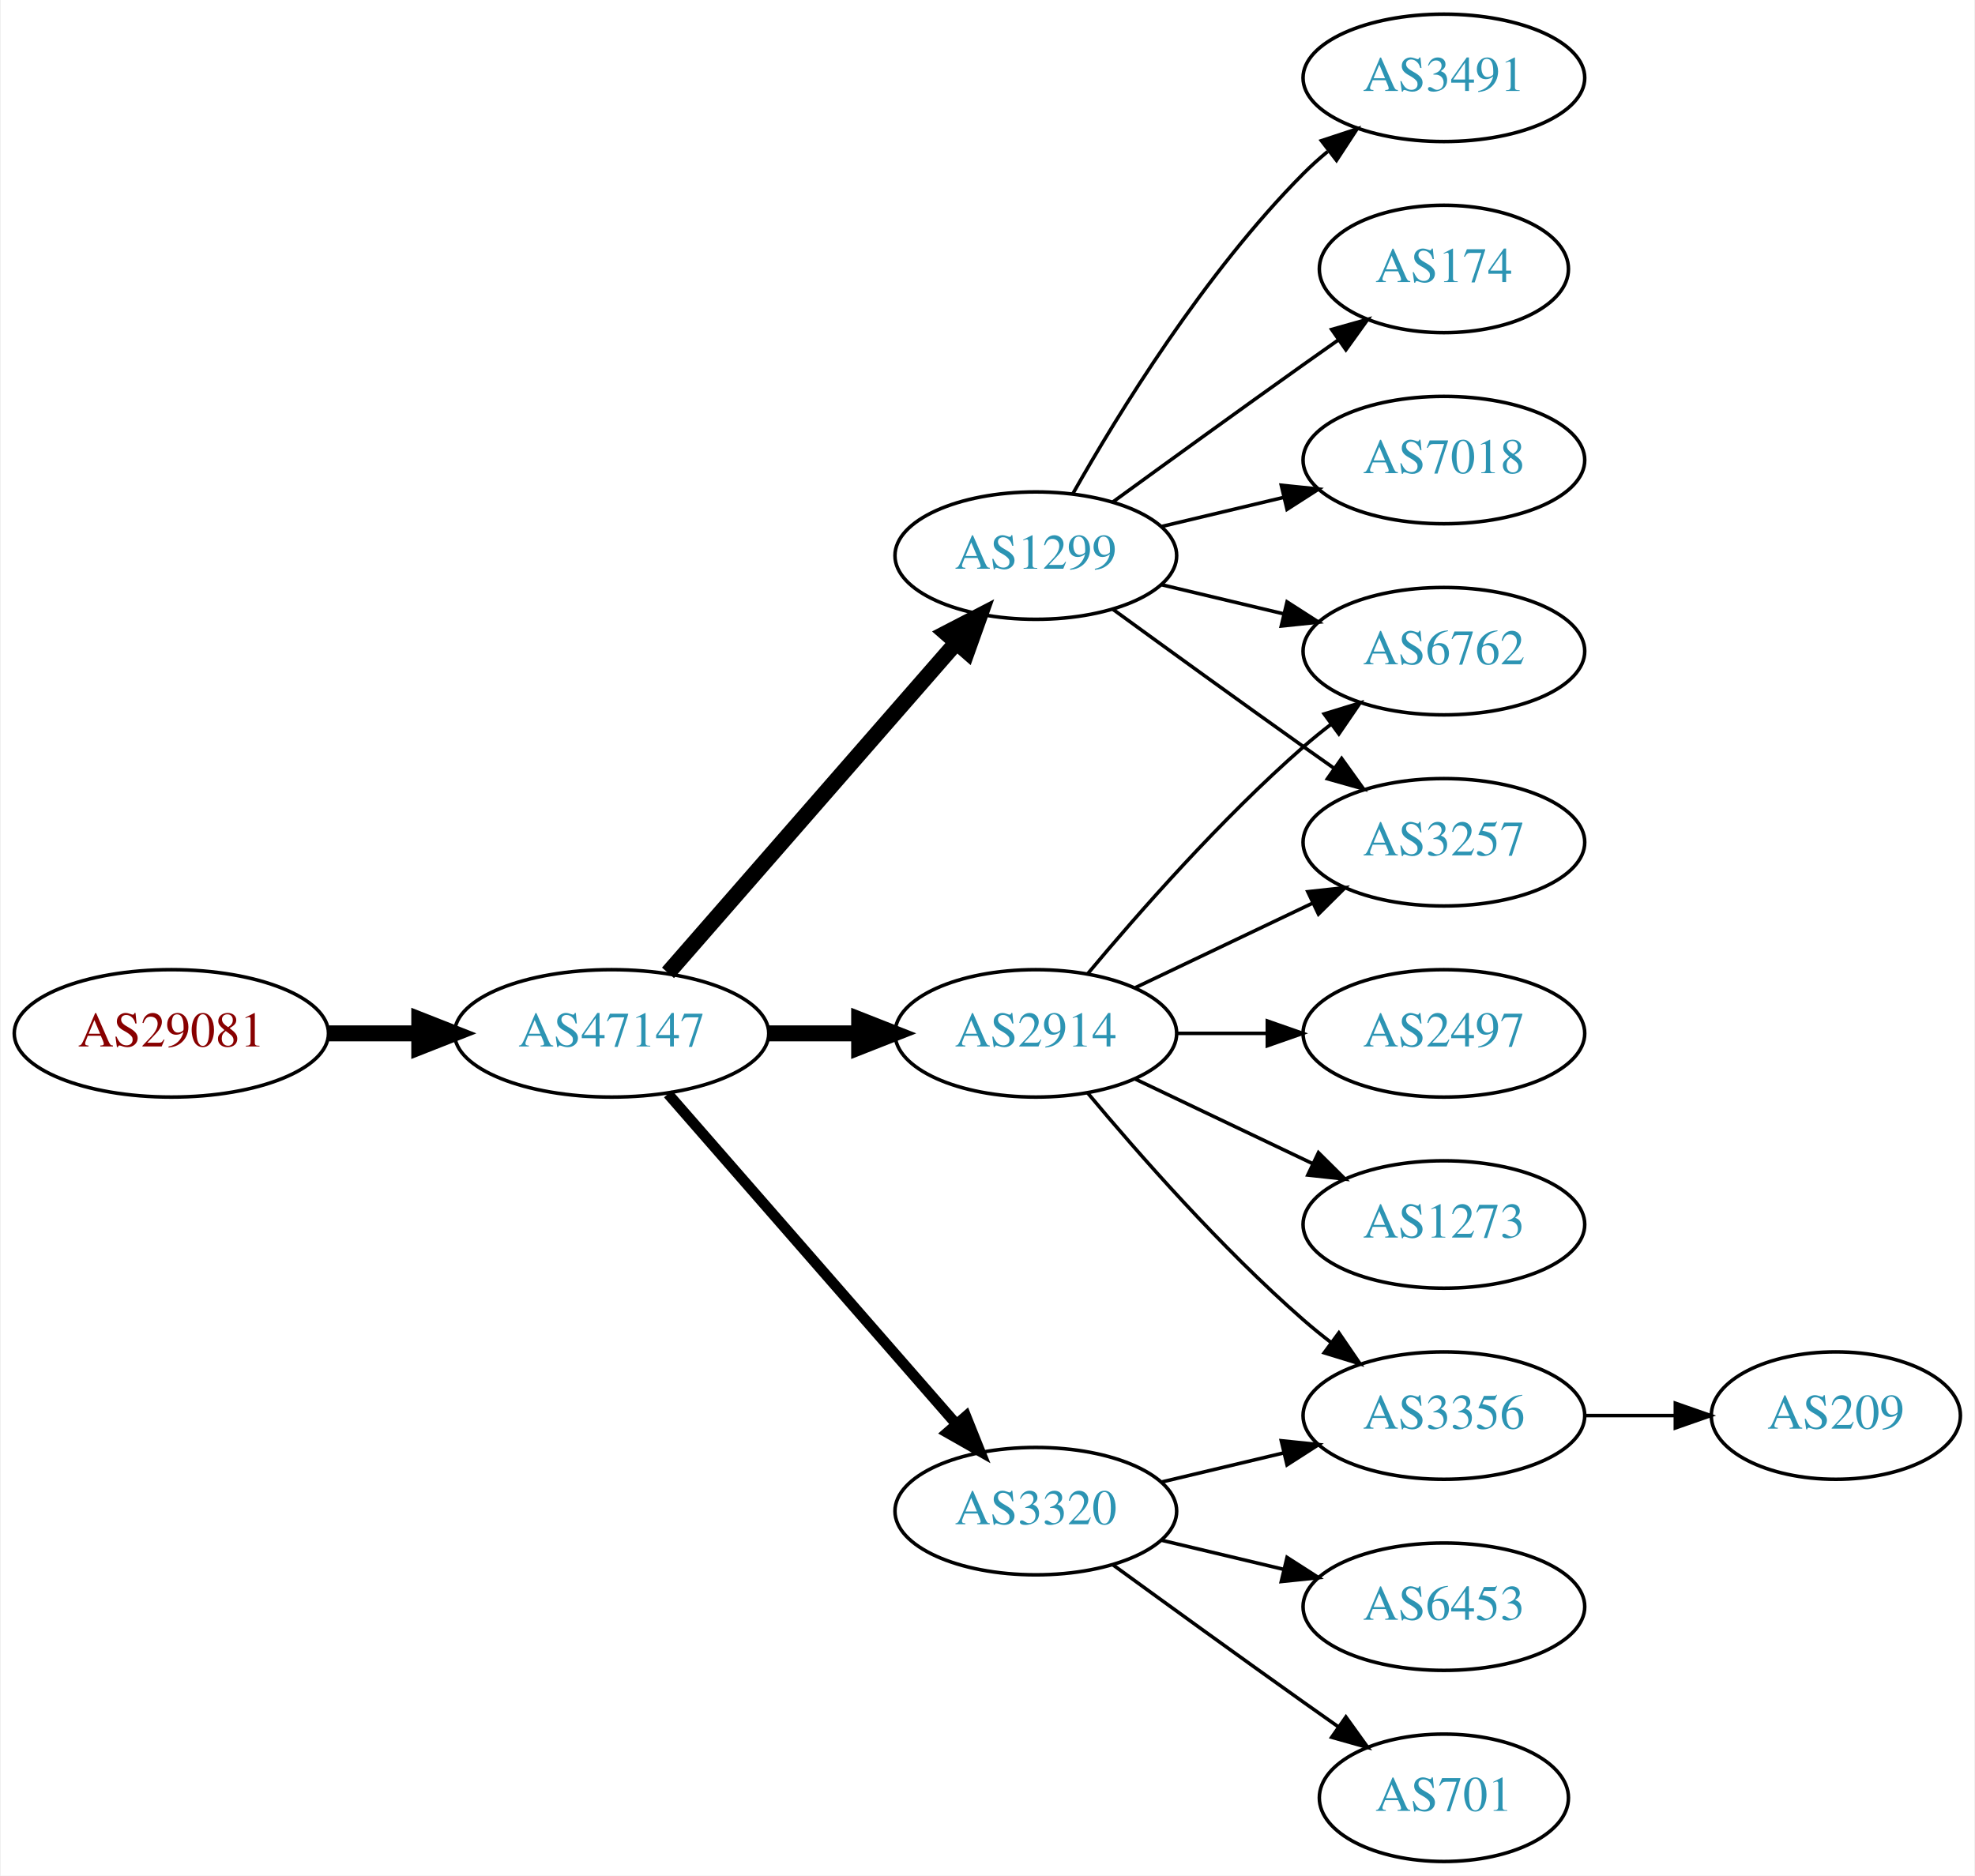
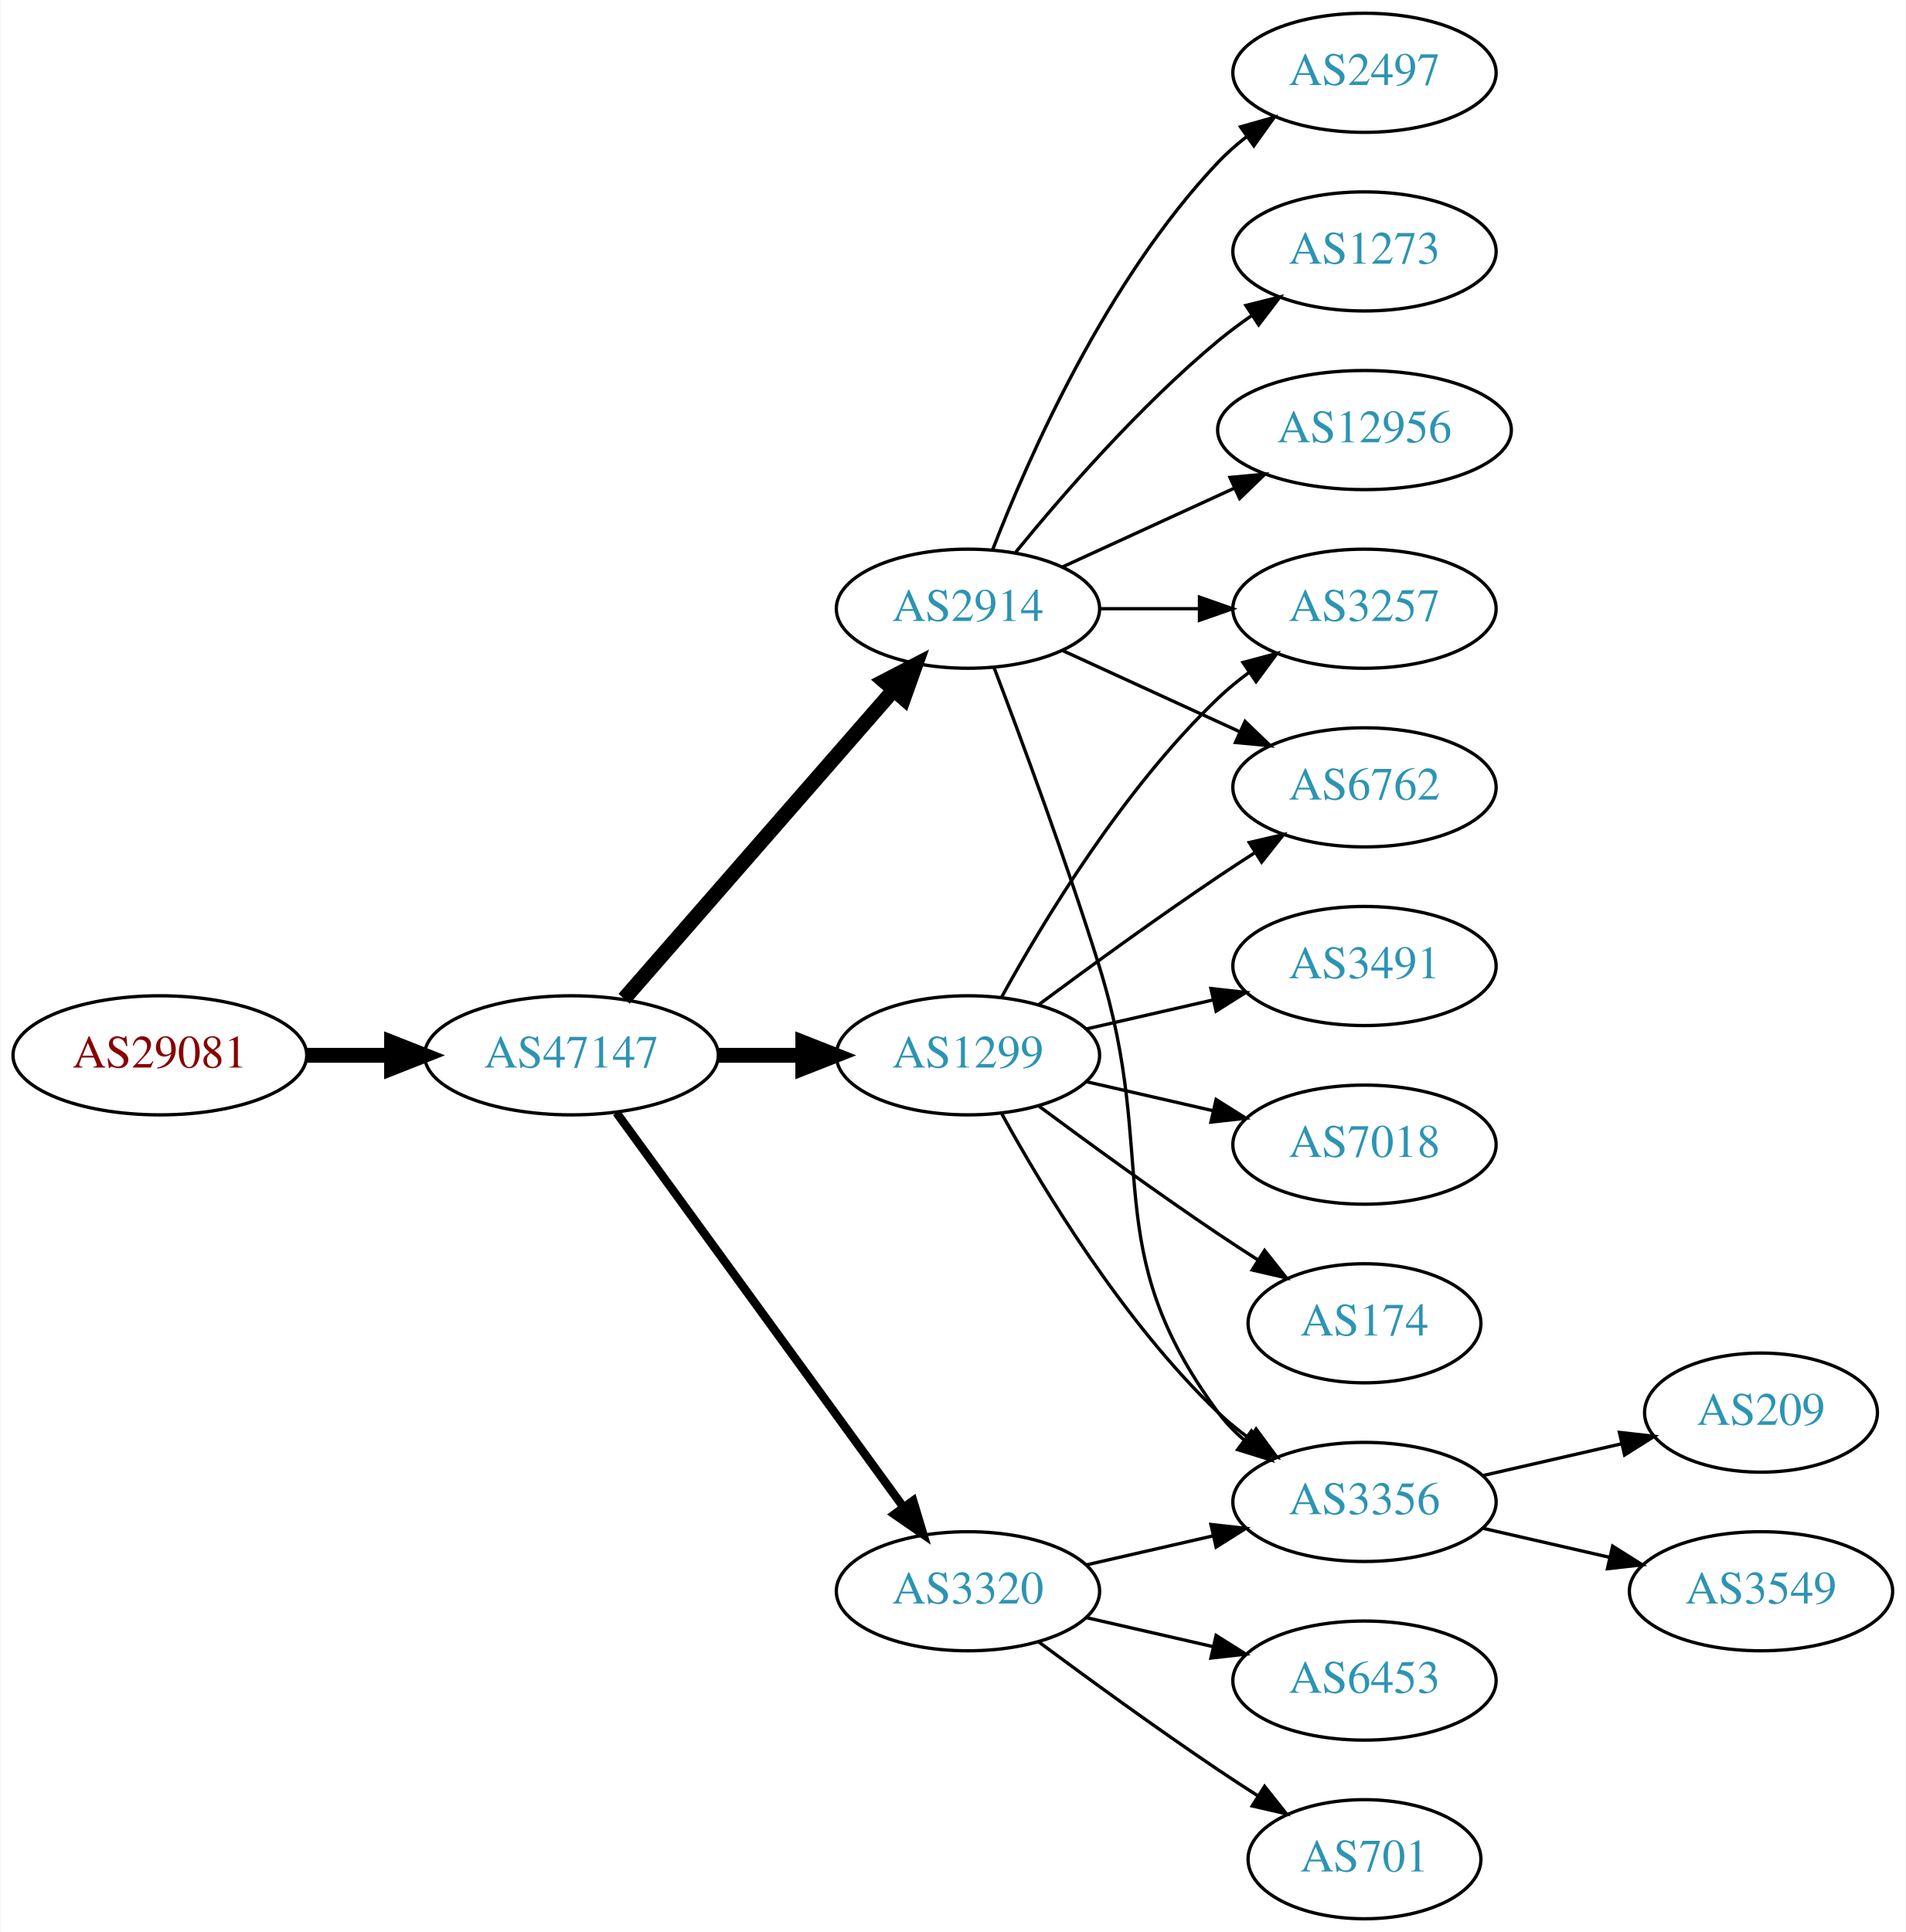
- <svg xmlns="http://www.w3.org/2000/svg" xmlns:xlink="http://www.w3.org/1999/xlink" width="558pt" height="530pt" viewBox="0.00 0.00 557.56 530.00">
-   <g id="graph0" class="graph" transform="scale(1 1) rotate(0) translate(4 526)">
-     <polygon fill="white" stroke="none" points="-4,4 -4,-526 553.564,-526 553.564,4 -4,4" />
+ <svg xmlns="http://www.w3.org/2000/svg" xmlns:xlink="http://www.w3.org/1999/xlink" width="576pt" height="584pt" viewBox="0.00 0.00 575.76 584.00">
+   <g id="graph0" class="graph" transform="scale(1 1) rotate(0) translate(4 580)">
+     <polygon fill="white" stroke="none" points="-4,4 -4,-580 571.762,-580 571.762,4 -4,4" />
    <g id="node1" class="node">
      <g id="a_node1">
        <a xlink:href="/asn/29081" xlink:title="AS29081 ~ WVNET-AT-AS [AT]">
-           <ellipse fill="#ffffff" stroke="black" cx="44.196" cy="-234" rx="44.393" ry="18" />
-           <text text-anchor="middle" x="44.196" y="-230.3" font-family="Times,serif" font-size="14.00" fill="#880000">AS29081</text>
+           <ellipse fill="#ffffff" stroke="black" cx="44.196" cy="-261" rx="44.393" ry="18" />
+           <text text-anchor="middle" x="44.196" y="-257.3" font-family="Times,serif" font-size="14.00" fill="#880000">AS29081</text>
        </a>
      </g>
    </g>
    <g id="node2" class="node">
      <g id="a_node2">
        <a xlink:href="/asn/47147" xlink:title="AS47147 ~ ANEXIA Internetdienstleistungs GmbH [AT]">
-           <ellipse fill="#ffffff" stroke="black" cx="168.588" cy="-234" rx="44.393" ry="18" />
-           <text text-anchor="middle" x="168.588" y="-230.3" font-family="Times,serif" font-size="14.00" fill="#2c94b3">AS47147</text>
+           <ellipse fill="#ffffff" stroke="black" cx="168.588" cy="-261" rx="44.393" ry="18" />
+           <text text-anchor="middle" x="168.588" y="-257.3" font-family="Times,serif" font-size="14.00" fill="#2c94b3">AS47147</text>
        </a>
      </g>
    </g>
    <g id="edge1" class="edge">
-       <path fill="none" stroke="black" stroke-width="4.5" d="M88.692,-234C96.898,-234 105.569,-234 114.041,-234" />
-       <polygon fill="black" stroke="black" stroke-width="4.5" points="114.233,-237.938 124.233,-234 114.233,-230.063 114.233,-237.938" />
+       <path fill="none" stroke="black" stroke-width="4.5" d="M88.692,-261C96.898,-261 105.569,-261 114.041,-261" />
+       <polygon fill="black" stroke="black" stroke-width="4.5" points="114.233,-264.938 124.233,-261 114.233,-257.063 114.233,-264.938" />
    </g>
    <g id="node3" class="node">
      <g id="a_node3">
-         <a xlink:href="/asn/2914" xlink:title="AS2914 ~ NTT America, Inc. [US]">
-           <ellipse fill="#ffffff" stroke="black" cx="288.431" cy="-234" rx="39.794" ry="18" />
-           <text text-anchor="middle" x="288.431" y="-230.3" font-family="Times,serif" font-size="14.00" fill="#2c94b3">AS2914</text>
-         </a>
-       </g>
-     </g>
-     <g id="edge2" class="edge">
-       <path fill="none" stroke="black" stroke-width="4.5" d="M212.799,-234C221.112,-234 229.875,-234 238.357,-234" />
-       <polygon fill="black" stroke="black" stroke-width="4.5" points="238.516,-237.938 248.516,-234 238.516,-230.063 238.516,-237.938" />
-     </g>
-     <g id="node4" class="node">
-       <g id="a_node4">
        <a xlink:href="/asn/3320" xlink:title="AS3320 ~ DTAG [DE]">
          <ellipse fill="#ffffff" stroke="black" cx="288.431" cy="-99" rx="39.794" ry="18" />
          <text text-anchor="middle" x="288.431" y="-95.3" font-family="Times,serif" font-size="14.00" fill="#2c94b3">AS3320</text>
        </a>
      </g>
    </g>
+     <g id="edge2" class="edge">
+       <path fill="none" stroke="black" stroke-width="2.571" d="M182.199,-243.663C203.02,-215.04 244.683,-157.767 268.871,-124.514" />
+       <polygon fill="black" stroke="black" stroke-width="2.571" points="271.858,-126.358 274.91,-116.212 266.197,-122.24 271.858,-126.358" />
+     </g>
+     <g id="node4" class="node">
+       <g id="a_node4">
+         <a xlink:href="/asn/1299" xlink:title="AS1299 ~ Telia Carrier [EU]">
+           <ellipse fill="#ffffff" stroke="black" cx="288.431" cy="-261" rx="39.794" ry="18" />
+           <text text-anchor="middle" x="288.431" y="-257.3" font-family="Times,serif" font-size="14.00" fill="#2c94b3">AS1299</text>
+         </a>
+       </g>
+     </g>
    <g id="edge3" class="edge">
-       <path fill="none" stroke="black" stroke-width="3" d="M184.513,-216.902C205.056,-193.369 242.175,-150.845 265.771,-123.813" />
-       <polygon fill="black" stroke="black" stroke-width="3" points="268.688,-125.794 272.627,-115.959 263.414,-121.191 268.688,-125.794" />
+       <path fill="none" stroke="black" stroke-width="4.5" d="M212.799,-261C221.112,-261 229.875,-261 238.357,-261" />
+       <polygon fill="black" stroke="black" stroke-width="4.5" points="238.516,-264.938 248.516,-261 238.516,-257.063 238.516,-264.938" />
    </g>
    <g id="node5" class="node">
      <g id="a_node5">
-         <a xlink:href="/asn/1299" xlink:title="AS1299 ~ Telia Carrier [EU]">
-           <ellipse fill="#ffffff" stroke="black" cx="288.431" cy="-369" rx="39.794" ry="18" />
-           <text text-anchor="middle" x="288.431" y="-365.3" font-family="Times,serif" font-size="14.00" fill="#2c94b3">AS1299</text>
+         <a xlink:href="/asn/2914" xlink:title="AS2914 ~ NTT America, Inc. [US]">
+           <ellipse fill="#ffffff" stroke="black" cx="288.431" cy="-396" rx="39.794" ry="18" />
+           <text text-anchor="middle" x="288.431" y="-392.3" font-family="Times,serif" font-size="14.00" fill="#2c94b3">AS2914</text>
        </a>
      </g>
    </g>
    <g id="edge4" class="edge">
-       <path fill="none" stroke="black" stroke-width="4.5" d="M184.513,-251.098C205.056,-274.631 242.175,-317.155 265.771,-344.187" />
-       <polygon fill="black" stroke="black" stroke-width="4.5" points="263.085,-347.097 272.627,-352.041 269.017,-341.918 263.085,-347.097" />
+       <path fill="none" stroke="black" stroke-width="4.5" d="M184.513,-278.098C205.056,-301.631 242.175,-344.155 265.771,-371.187" />
+       <polygon fill="black" stroke="black" stroke-width="4.5" points="263.085,-374.097 272.627,-379.041 269.017,-368.918 263.085,-374.097" />
    </g>
    <g id="node6" class="node">
      <g id="a_node6">
-         <a xlink:href="/asn/6762" xlink:title="AS6762 ~ TELECOM ITALIA SPARKLE S.p.A. [IT]">
-           <ellipse fill="#ffffff" stroke="black" cx="403.724" cy="-342" rx="39.794" ry="18" />
-           <text text-anchor="middle" x="403.724" y="-338.3" font-family="Times,serif" font-size="14.00" fill="#2c94b3">AS6762</text>
+         <a xlink:href="/asn/3356" xlink:title="AS3356 ~ Level 3 Parent, LLC [US]">
+           <ellipse fill="#ffffff" stroke="black" cx="408.273" cy="-126" rx="39.794" ry="18" />
+           <text text-anchor="middle" x="408.273" y="-122.3" font-family="Times,serif" font-size="14.00" fill="#2c94b3">AS3356</text>
        </a>
      </g>
    </g>
    <g id="edge5" class="edge">
-       <path fill="none" stroke="black" d="M303.061,-250.817C317.343,-267.929 340.89,-294.745 364.077,-315 366.543,-317.154 369.182,-319.294 371.879,-321.372" />
-       <polygon fill="black" stroke="black" points="369.904,-324.264 380.033,-327.37 374.052,-318.625 369.904,-324.264" />
+       <path fill="none" stroke="black" d="M324.15,-106.955C336.15,-109.704 349.771,-112.825 362.463,-115.733" />
+       <polygon fill="black" stroke="black" points="361.866,-119.187 372.395,-118.009 363.429,-112.364 361.866,-119.187" />
    </g>
    <g id="node7" class="node">
      <g id="a_node7">
-         <a xlink:href="/asn/3257" xlink:title="AS3257 ~ GTT [DE]">
-           <ellipse fill="#ffffff" stroke="black" cx="403.724" cy="-288" rx="39.794" ry="18" />
-           <text text-anchor="middle" x="403.724" y="-284.3" font-family="Times,serif" font-size="14.00" fill="#2c94b3">AS3257</text>
+         <a xlink:href="/asn/701" xlink:title="AS701 ~ UUNET [US]">
+           <ellipse fill="#ffffff" stroke="black" cx="408.273" cy="-18" rx="35.194" ry="18" />
+           <text text-anchor="middle" x="408.273" y="-14.3" font-family="Times,serif" font-size="14.00" fill="#2c94b3">AS701</text>
        </a>
      </g>
    </g>
    <g id="edge6" class="edge">
-       <path fill="none" stroke="black" d="M316.567,-246.934C331.561,-254.081 350.382,-263.052 366.605,-270.785" />
-       <polygon fill="black" stroke="black" points="365.276,-274.028 375.809,-275.171 368.288,-267.709 365.276,-274.028" />
+       <path fill="none" stroke="black" d="M309.761,-83.723C324.623,-72.696 345.368,-57.593 364.077,-45 367.895,-42.431 371.945,-39.79 375.975,-37.214" />
+       <polygon fill="black" stroke="black" points="378.079,-40.025 384.669,-31.729 374.344,-34.105 378.079,-40.025" />
    </g>
    <g id="node8" class="node">
      <g id="a_node8">
-         <a xlink:href="/asn/3356" xlink:title="AS3356 ~ Level 3 Parent, LLC [US]">
-           <ellipse fill="#ffffff" stroke="black" cx="403.724" cy="-126" rx="39.794" ry="18" />
-           <text text-anchor="middle" x="403.724" y="-122.3" font-family="Times,serif" font-size="14.00" fill="#2c94b3">AS3356</text>
+         <a xlink:href="/asn/6453" xlink:title="AS6453 ~ TATA COMMUNICATIONS (AMERICA) INC [US]">
+           <ellipse fill="#ffffff" stroke="black" cx="408.273" cy="-72" rx="39.794" ry="18" />
+           <text text-anchor="middle" x="408.273" y="-68.3" font-family="Times,serif" font-size="14.00" fill="#2c94b3">AS6453</text>
        </a>
      </g>
    </g>
    <g id="edge7" class="edge">
-       <path fill="none" stroke="black" d="M303.061,-217.183C317.343,-200.071 340.89,-173.255 364.077,-153 366.543,-150.846 369.182,-148.706 371.879,-146.628" />
-       <polygon fill="black" stroke="black" points="374.052,-149.375 380.033,-140.63 369.904,-143.736 374.052,-149.375" />
+       <path fill="none" stroke="black" d="M324.15,-91.045C336.15,-88.296 349.771,-85.175 362.463,-82.267" />
+       <polygon fill="black" stroke="black" points="363.429,-85.636 372.395,-79.991 361.866,-78.813 363.429,-85.636" />
+     </g>
+     <g id="edge12" class="edge">
+       <path fill="none" stroke="black" d="M298.672,-243.287C311.218,-220.439 335.394,-180.389 364.077,-153 366.946,-150.261 370.134,-147.653 373.443,-145.215" />
+       <polygon fill="black" stroke="black" points="375.507,-148.044 381.803,-139.523 371.567,-142.258 375.507,-148.044" />
    </g>
    <g id="node9" class="node">
      <g id="a_node9">
-         <a xlink:href="/asn/2497" xlink:title="AS2497 ~ Internet Initiative Japan Inc. [JP]">
-           <ellipse fill="#ffffff" stroke="black" cx="403.724" cy="-234" rx="39.794" ry="18" />
-           <text text-anchor="middle" x="403.724" y="-230.3" font-family="Times,serif" font-size="14.00" fill="#2c94b3">AS2497</text>
+         <a xlink:href="/asn/6762" xlink:title="AS6762 ~ TELECOM ITALIA SPARKLE S.p.A. [IT]">
+           <ellipse fill="#ffffff" stroke="black" cx="408.273" cy="-342" rx="39.794" ry="18" />
+           <text text-anchor="middle" x="408.273" y="-338.3" font-family="Times,serif" font-size="14.00" fill="#2c94b3">AS6762</text>
        </a>
      </g>
    </g>
    <g id="edge8" class="edge">
-       <path fill="none" stroke="black" d="M328.103,-234C336.306,-234 345.07,-234 353.602,-234" />
-       <polygon fill="black" stroke="black" points="353.841,-237.5 363.841,-234 353.841,-230.5 353.841,-237.5" />
+       <path fill="none" stroke="black" d="M309.761,-276.277C324.623,-287.304 345.368,-302.407 364.077,-315 367.626,-317.389 371.377,-319.839 375.125,-322.242" />
+       <polygon fill="black" stroke="black" points="373.451,-325.325 383.774,-327.712 377.193,-319.409 373.451,-325.325" />
    </g>
    <g id="node10" class="node">
      <g id="a_node10">
-         <a xlink:href="/asn/1273" xlink:title="AS1273 ~ Vodafone Group PLC [EU]">
-           <ellipse fill="#ffffff" stroke="black" cx="403.724" cy="-180" rx="39.794" ry="18" />
-           <text text-anchor="middle" x="403.724" y="-176.3" font-family="Times,serif" font-size="14.00" fill="#2c94b3">AS1273</text>
+         <a xlink:href="/asn/7018" xlink:title="AS7018 ~ AT&amp;T Services, Inc. [US]">
+           <ellipse fill="#ffffff" stroke="black" cx="408.273" cy="-234" rx="39.794" ry="18" />
+           <text text-anchor="middle" x="408.273" y="-230.3" font-family="Times,serif" font-size="14.00" fill="#2c94b3">AS7018</text>
        </a>
      </g>
    </g>
    <g id="edge9" class="edge">
-       <path fill="none" stroke="black" d="M316.567,-221.066C331.561,-213.919 350.382,-204.948 366.605,-197.215" />
-       <polygon fill="black" stroke="black" points="368.288,-200.291 375.809,-192.829 365.276,-193.972 368.288,-200.291" />
-     </g>
-     <g id="edge11" class="edge">
-       <path fill="none" stroke="black" d="M324.038,-107.248C334.909,-109.838 347.064,-112.735 358.506,-115.462" />
-       <polygon fill="black" stroke="black" points="357.789,-118.889 368.328,-117.803 359.412,-112.08 357.789,-118.889" />
+       <path fill="none" stroke="black" d="M324.15,-253.045C336.15,-250.296 349.771,-247.175 362.463,-244.267" />
+       <polygon fill="black" stroke="black" points="363.429,-247.636 372.395,-241.991 361.866,-240.813 363.429,-247.636" />
    </g>
    <g id="node11" class="node">
      <g id="a_node11">
-         <a xlink:href="/asn/6453" xlink:title="AS6453 ~ TATA COMMUNICATIONS (AMERICA) INC [US]">
-           <ellipse fill="#ffffff" stroke="black" cx="403.724" cy="-72" rx="39.794" ry="18" />
-           <text text-anchor="middle" x="403.724" y="-68.3" font-family="Times,serif" font-size="14.00" fill="#2c94b3">AS6453</text>
+         <a xlink:href="/asn/3257" xlink:title="AS3257 ~ GTT [DE]">
+           <ellipse fill="#ffffff" stroke="black" cx="408.273" cy="-396" rx="39.794" ry="18" />
+           <text text-anchor="middle" x="408.273" y="-392.3" font-family="Times,serif" font-size="14.00" fill="#2c94b3">AS3257</text>
        </a>
      </g>
    </g>
    <g id="edge10" class="edge">
-       <path fill="none" stroke="black" d="M324.038,-90.752C334.909,-88.162 347.064,-85.265 358.506,-82.538" />
-       <polygon fill="black" stroke="black" points="359.412,-85.92 368.328,-80.197 357.789,-79.111 359.412,-85.92" />
+       <path fill="none" stroke="black" d="M298.672,-278.713C311.218,-301.561 335.394,-341.611 364.077,-369 366.946,-371.739 370.134,-374.347 373.443,-376.785" />
+       <polygon fill="black" stroke="black" points="371.567,-379.742 381.803,-382.477 375.507,-373.956 371.567,-379.742" />
    </g>
    <g id="node12" class="node">
      <g id="a_node12">
-         <a xlink:href="/asn/701" xlink:title="AS701 ~ UUNET [US]">
-           <ellipse fill="#ffffff" stroke="black" cx="403.724" cy="-18" rx="35.194" ry="18" />
-           <text text-anchor="middle" x="403.724" y="-14.3" font-family="Times,serif" font-size="14.00" fill="#2c94b3">AS701</text>
-         </a>
-       </g>
-     </g>
-     <g id="edge12" class="edge">
-       <path fill="none" stroke="black" d="M310.279,-83.778C325.213,-72.909 345.827,-57.975 364.077,-45 367.288,-42.718 370.657,-40.339 374.011,-37.982" />
-       <polygon fill="black" stroke="black" points="376.039,-40.834 382.222,-32.23 372.023,-35.101 376.039,-40.834" />
-     </g>
-     <g id="edge14" class="edge">
-       <path fill="none" stroke="black" d="M324.038,-360.752C334.909,-358.162 347.064,-355.265 358.506,-352.538" />
-       <polygon fill="black" stroke="black" points="359.412,-355.92 368.328,-350.197 357.789,-349.111 359.412,-355.92" />
-     </g>
-     <g id="edge13" class="edge">
-       <path fill="none" stroke="black" d="M310.279,-353.778C325.213,-342.909 345.827,-327.975 364.077,-315 366.898,-312.995 369.841,-310.915 372.789,-308.841" />
-       <polygon fill="black" stroke="black" points="374.835,-311.681 381.013,-303.074 370.816,-305.95 374.835,-311.681" />
+         <a xlink:href="/asn/174" xlink:title="AS174 ~ Cogent Communications [US]">
+           <ellipse fill="#ffffff" stroke="black" cx="408.273" cy="-180" rx="35.194" ry="18" />
+           <text text-anchor="middle" x="408.273" y="-176.3" font-family="Times,serif" font-size="14.00" fill="#2c94b3">AS174</text>
+         </a>
+       </g>
+     </g>
+     <g id="edge11" class="edge">
+       <path fill="none" stroke="black" d="M309.761,-245.723C324.623,-234.696 345.368,-219.593 364.077,-207 367.895,-204.431 371.945,-201.79 375.975,-199.214" />
+       <polygon fill="black" stroke="black" points="378.079,-202.025 384.669,-193.729 374.344,-196.105 378.079,-202.025" />
    </g>
    <g id="node13" class="node">
      <g id="a_node13">
        <a xlink:href="/asn/3491" xlink:title="AS3491 ~ PCCW Global, Inc. [US]">
-           <ellipse fill="#ffffff" stroke="black" cx="403.724" cy="-504" rx="39.794" ry="18" />
-           <text text-anchor="middle" x="403.724" y="-500.3" font-family="Times,serif" font-size="14.00" fill="#2c94b3">AS3491</text>
-         </a>
-       </g>
-     </g>
-     <g id="edge15" class="edge">
-       <path fill="none" stroke="black" d="M298.891,-386.49C311.672,-409.096 336.105,-448.886 364.077,-477 366.188,-479.121 368.484,-481.188 370.87,-483.171" />
-       <polygon fill="black" stroke="black" points="369.122,-486.242 379.185,-489.556 373.385,-480.69 369.122,-486.242" />
+           <ellipse fill="#ffffff" stroke="black" cx="408.273" cy="-288" rx="39.794" ry="18" />
+           <text text-anchor="middle" x="408.273" y="-284.3" font-family="Times,serif" font-size="14.00" fill="#2c94b3">AS3491</text>
+         </a>
+       </g>
+     </g>
+     <g id="edge13" class="edge">
+       <path fill="none" stroke="black" d="M324.15,-268.955C336.15,-271.704 349.771,-274.825 362.463,-277.733" />
+       <polygon fill="black" stroke="black" points="361.866,-281.187 372.395,-280.009 363.429,-274.364 361.866,-281.187" />
+     </g>
+     <g id="edge14" class="edge">
+       <path fill="none" stroke="black" d="M296.318,-378.191C304.429,-356.906 318.063,-320.131 328.077,-288 346.554,-228.716 327.174,-202.941 364.077,-153 366.311,-149.977 368.994,-147.214 371.914,-144.707" />
+       <polygon fill="black" stroke="black" points="374.109,-147.437 380.058,-138.669 369.94,-141.814 374.109,-147.437" />
+     </g>
+     <g id="edge17" class="edge">
+       <path fill="none" stroke="black" d="M317.06,-383.339C333.017,-376.027 353.287,-366.739 370.57,-358.819" />
+       <polygon fill="black" stroke="black" points="372.185,-361.929 379.818,-354.581 369.269,-355.565 372.185,-361.929" />
+     </g>
+     <g id="edge16" class="edge">
+       <path fill="none" stroke="black" d="M328.343,-396C337.897,-396 348.246,-396 358.209,-396" />
+       <polygon fill="black" stroke="black" points="358.402,-399.5 368.402,-396 358.402,-392.5 358.402,-399.5" />
    </g>
    <g id="node14" class="node">
      <g id="a_node14">
-         <a xlink:href="/asn/174" xlink:title="AS174 ~ Cogent Communications [US]">
-           <ellipse fill="#ffffff" stroke="black" cx="403.724" cy="-450" rx="35.194" ry="18" />
-           <text text-anchor="middle" x="403.724" y="-446.3" font-family="Times,serif" font-size="14.00" fill="#2c94b3">AS174</text>
-         </a>
-       </g>
-     </g>
-     <g id="edge16" class="edge">
-       <path fill="none" stroke="black" d="M310.279,-384.222C325.213,-395.091 345.827,-410.025 364.077,-423 367.288,-425.282 370.657,-427.661 374.011,-430.018" />
-       <polygon fill="black" stroke="black" points="372.023,-432.899 382.222,-435.77 376.039,-427.166 372.023,-432.899" />
+         <a xlink:href="/asn/2497" xlink:title="AS2497 ~ Internet Initiative Japan Inc. [JP]">
+           <ellipse fill="#ffffff" stroke="black" cx="408.273" cy="-558" rx="39.794" ry="18" />
+           <text text-anchor="middle" x="408.273" y="-554.3" font-family="Times,serif" font-size="14.00" fill="#2c94b3">AS2497</text>
+         </a>
+       </g>
+     </g>
+     <g id="edge15" class="edge">
+       <path fill="none" stroke="black" d="M295.954,-413.994C306.704,-441.728 330.362,-495.429 364.077,-531 366.663,-533.728 369.581,-536.294 372.649,-538.677" />
+       <polygon fill="black" stroke="black" points="370.803,-541.658 380.997,-544.543 374.827,-535.93 370.803,-541.658" />
    </g>
    <g id="node15" class="node">
      <g id="a_node15">
-         <a xlink:href="/asn/7018" xlink:title="AS7018 ~ AT&amp;T Services, Inc. [US]">
-           <ellipse fill="#ffffff" stroke="black" cx="403.724" cy="-396" rx="39.794" ry="18" />
-           <text text-anchor="middle" x="403.724" y="-392.3" font-family="Times,serif" font-size="14.00" fill="#2c94b3">AS7018</text>
-         </a>
-       </g>
-     </g>
-     <g id="edge17" class="edge">
-       <path fill="none" stroke="black" d="M324.038,-377.248C334.909,-379.838 347.064,-382.735 358.506,-385.462" />
-       <polygon fill="black" stroke="black" points="357.789,-388.889 368.328,-387.803 359.412,-382.08 357.789,-388.889" />
+         <a xlink:href="/asn/1273" xlink:title="AS1273 ~ Vodafone Group PLC [EU]">
+           <ellipse fill="#ffffff" stroke="black" cx="408.273" cy="-504" rx="39.794" ry="18" />
+           <text text-anchor="middle" x="408.273" y="-500.3" font-family="Times,serif" font-size="14.00" fill="#2c94b3">AS1273</text>
+         </a>
+       </g>
+     </g>
+     <g id="edge18" class="edge">
+       <path fill="none" stroke="black" d="M302.85,-413.065C316.964,-430.375 340.379,-457.345 364.077,-477 367.294,-479.668 370.794,-482.27 374.365,-484.741" />
+       <polygon fill="black" stroke="black" points="372.442,-487.666 382.721,-490.236 376.288,-481.817 372.442,-487.666" />
    </g>
    <g id="node16" class="node">
      <g id="a_node16">
+         <a xlink:href="/asn/12956" xlink:title="AS12956 ~ TELXIUS [ES]">
+           <ellipse fill="#ffffff" stroke="black" cx="408.273" cy="-450" rx="44.393" ry="18" />
+           <text text-anchor="middle" x="408.273" y="-446.3" font-family="Times,serif" font-size="14.00" fill="#2c94b3">AS12956</text>
+         </a>
+       </g>
+     </g>
+     <g id="edge19" class="edge">
+       <path fill="none" stroke="black" d="M317.06,-408.661C332.557,-415.762 352.124,-424.728 369.071,-432.494" />
+       <polygon fill="black" stroke="black" points="367.624,-435.681 378.173,-436.665 370.54,-429.317 367.624,-435.681" />
+     </g>
+     <g id="node17" class="node">
+       <g id="a_node17">
        <a xlink:href="/asn/209" xlink:title="AS209 ~ CenturyLink Communications, LLC [US]">
-           <ellipse fill="#ffffff" stroke="black" cx="514.467" cy="-126" rx="35.194" ry="18" />
-           <text text-anchor="middle" x="514.467" y="-122.3" font-family="Times,serif" font-size="14.00" fill="#2c94b3">AS209</text>
-         </a>
-       </g>
-     </g>
-     <g id="edge18" class="edge">
-       <path fill="none" stroke="black" d="M443.675,-126C451.908,-126 460.654,-126 469.07,-126" />
-       <polygon fill="black" stroke="black" points="469.115,-129.5 479.115,-126 469.115,-122.5 469.115,-129.5" />
+           <ellipse fill="#ffffff" stroke="black" cx="528.116" cy="-153" rx="35.194" ry="18" />
+           <text text-anchor="middle" x="528.116" y="-149.3" font-family="Times,serif" font-size="14.00" fill="#2c94b3">AS209</text>
+         </a>
+       </g>
+     </g>
+     <g id="edge20" class="edge">
+       <path fill="none" stroke="black" d="M443.993,-133.955C457.085,-136.955 472.107,-140.396 485.748,-143.522" />
+       <polygon fill="black" stroke="black" points="485.326,-147.016 495.855,-145.838 486.89,-140.193 485.326,-147.016" />
+     </g>
+     <g id="node18" class="node">
+       <g id="a_node18">
+         <a xlink:href="/asn/3549" xlink:title="AS3549 ~ Level 3 Parent, LLC [US]">
+           <ellipse fill="#ffffff" stroke="black" cx="528.116" cy="-99" rx="39.794" ry="18" />
+           <text text-anchor="middle" x="528.116" y="-95.3" font-family="Times,serif" font-size="14.00" fill="#2c94b3">AS3549</text>
+         </a>
+       </g>
+     </g>
+     <g id="edge21" class="edge">
+       <path fill="none" stroke="black" d="M443.993,-118.045C455.993,-115.296 469.613,-112.175 482.306,-109.267" />
+       <polygon fill="black" stroke="black" points="483.272,-112.636 492.238,-106.991 481.708,-105.813 483.272,-112.636" />
    </g>
  </g>
</svg>
